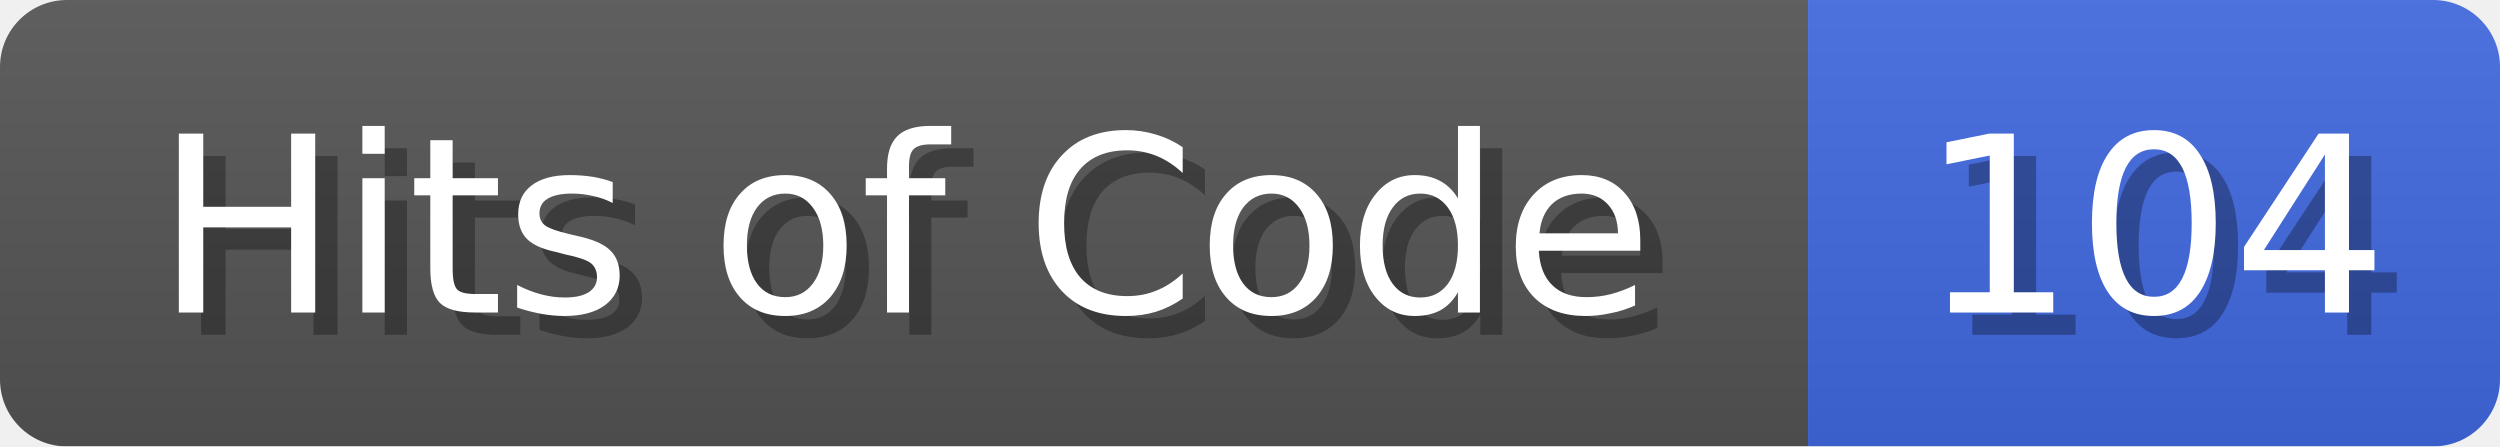
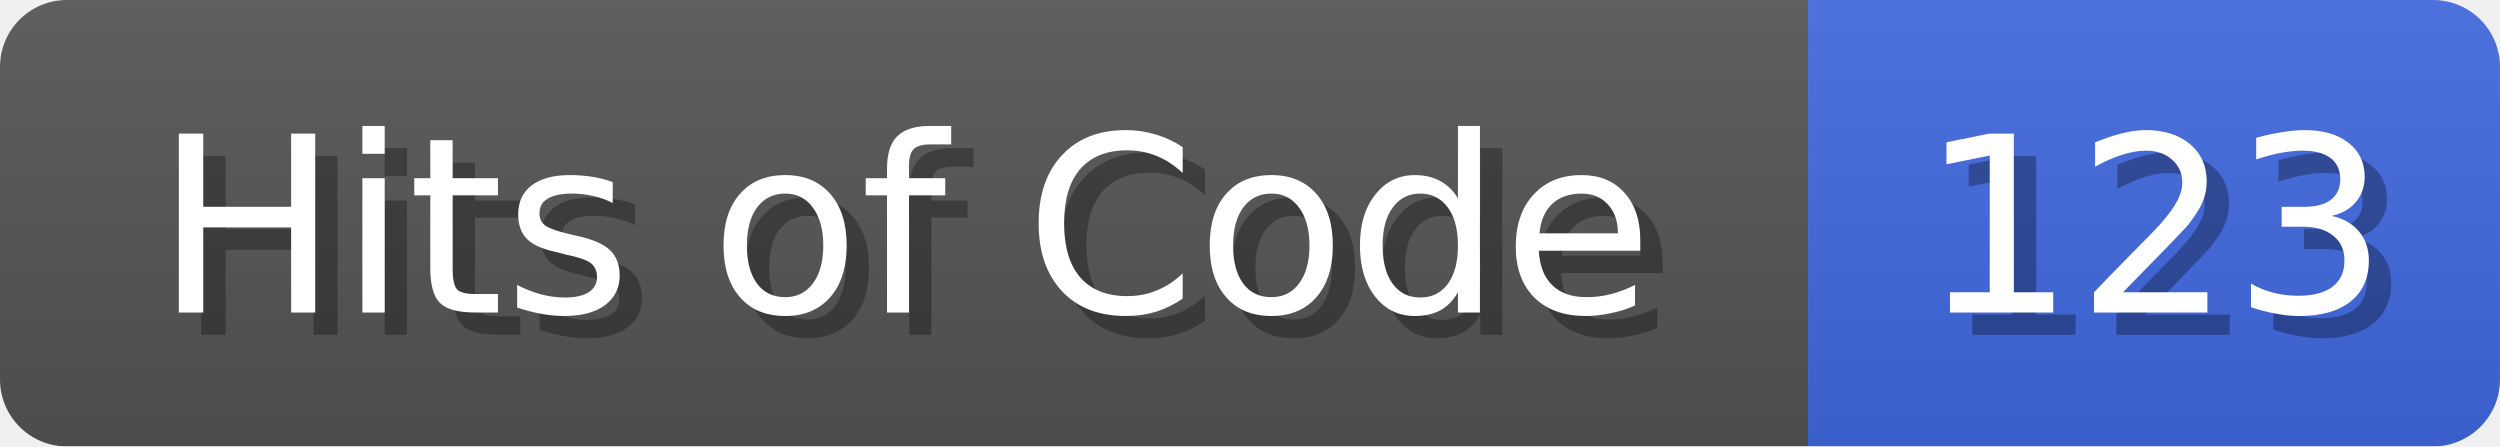
<svg xmlns="http://www.w3.org/2000/svg" width="112" height="20">
  <linearGradient id="b" x2="0" y2="100%">
    <stop offset="0" stop-color="#bbb" stop-opacity=".1" />
    <stop offset="1" stop-opacity=".1" />
  </linearGradient>
  <mask id="anybadge_1">
    <rect width="112" height="20" rx="3" fill="#fff" />
  </mask>
  <g mask="url(#anybadge_1)">
    <path fill="#555" d="M0 0h81v20H0z" />
    <path fill="#4169E1" d="M81 0h31v20H81z" />
    <path fill="url(#b)" d="M0 0h112v20H0z" />
  </g>
  <g fill="#fff" text-anchor="middle" font-family="DejaVu Sans,Verdana,Geneva,sans-serif" font-size="11">
    <text x="41.5" y="15" fill="#010101" fill-opacity=".3">Hits of Code</text>
    <text x="40.5" y="14">Hits of Code</text>
  </g>
  <g fill="#fff" text-anchor="middle" font-family="DejaVu Sans,Verdana,Geneva,sans-serif" font-size="11">
-     <text x="97.5" y="15" fill="#010101" fill-opacity=".3">104</text>
-     <text x="96.5" y="14">104</text>
+     <text x="97.5" y="15" fill="#010101" fill-opacity=".3">123</text>
+     <text x="96.5" y="14">123</text>
  </g>
</svg>
